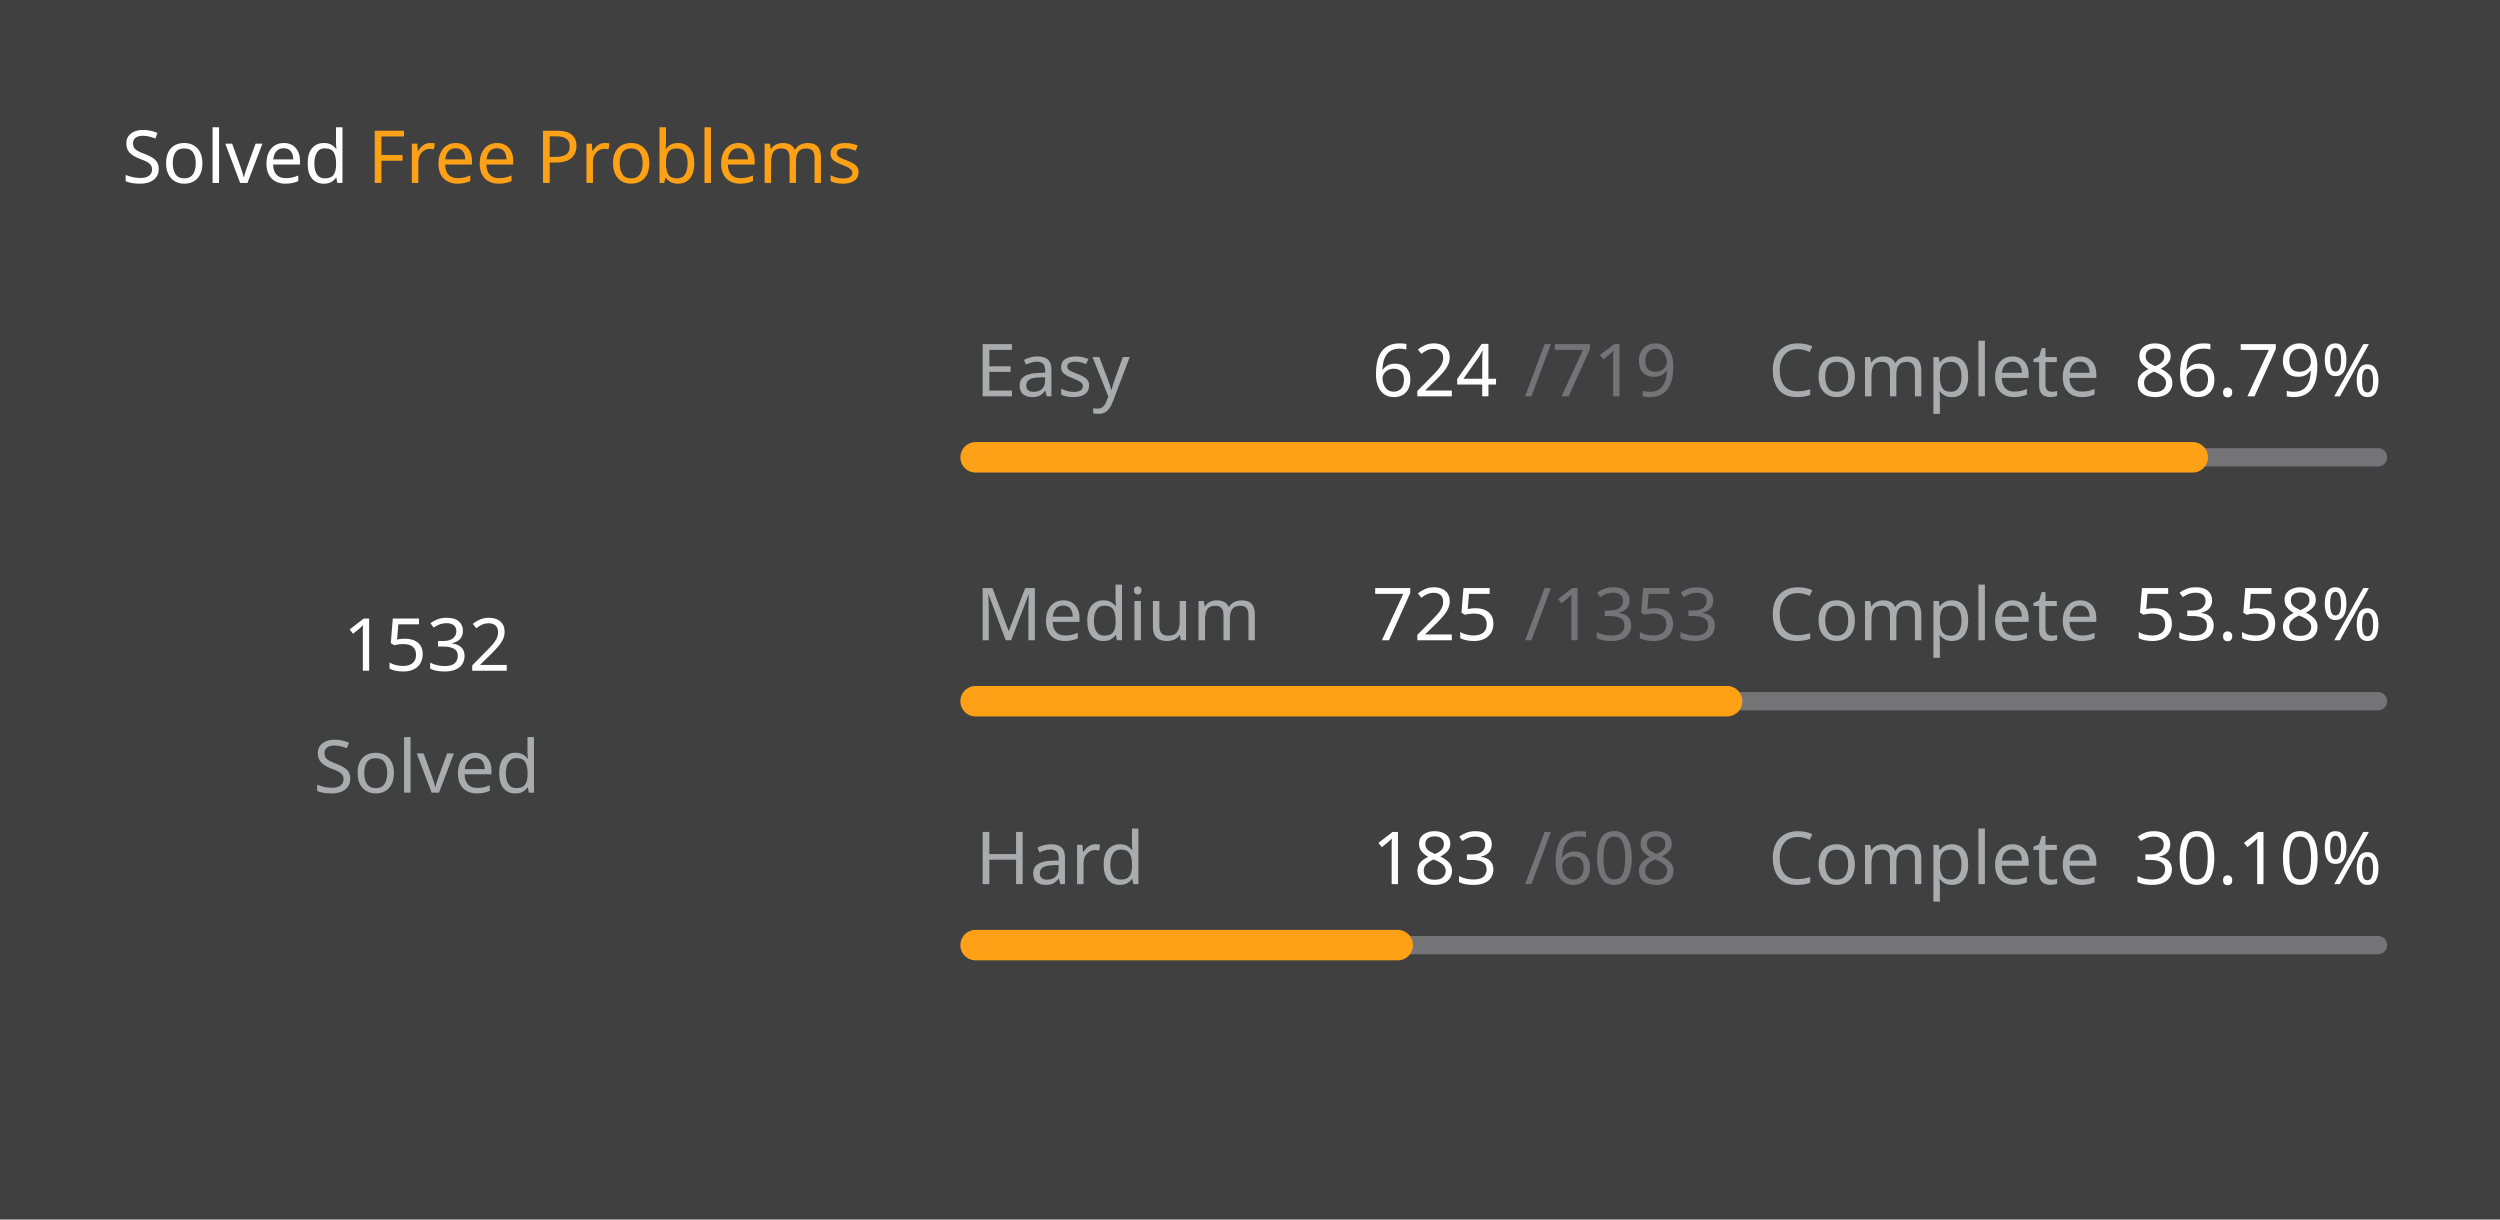
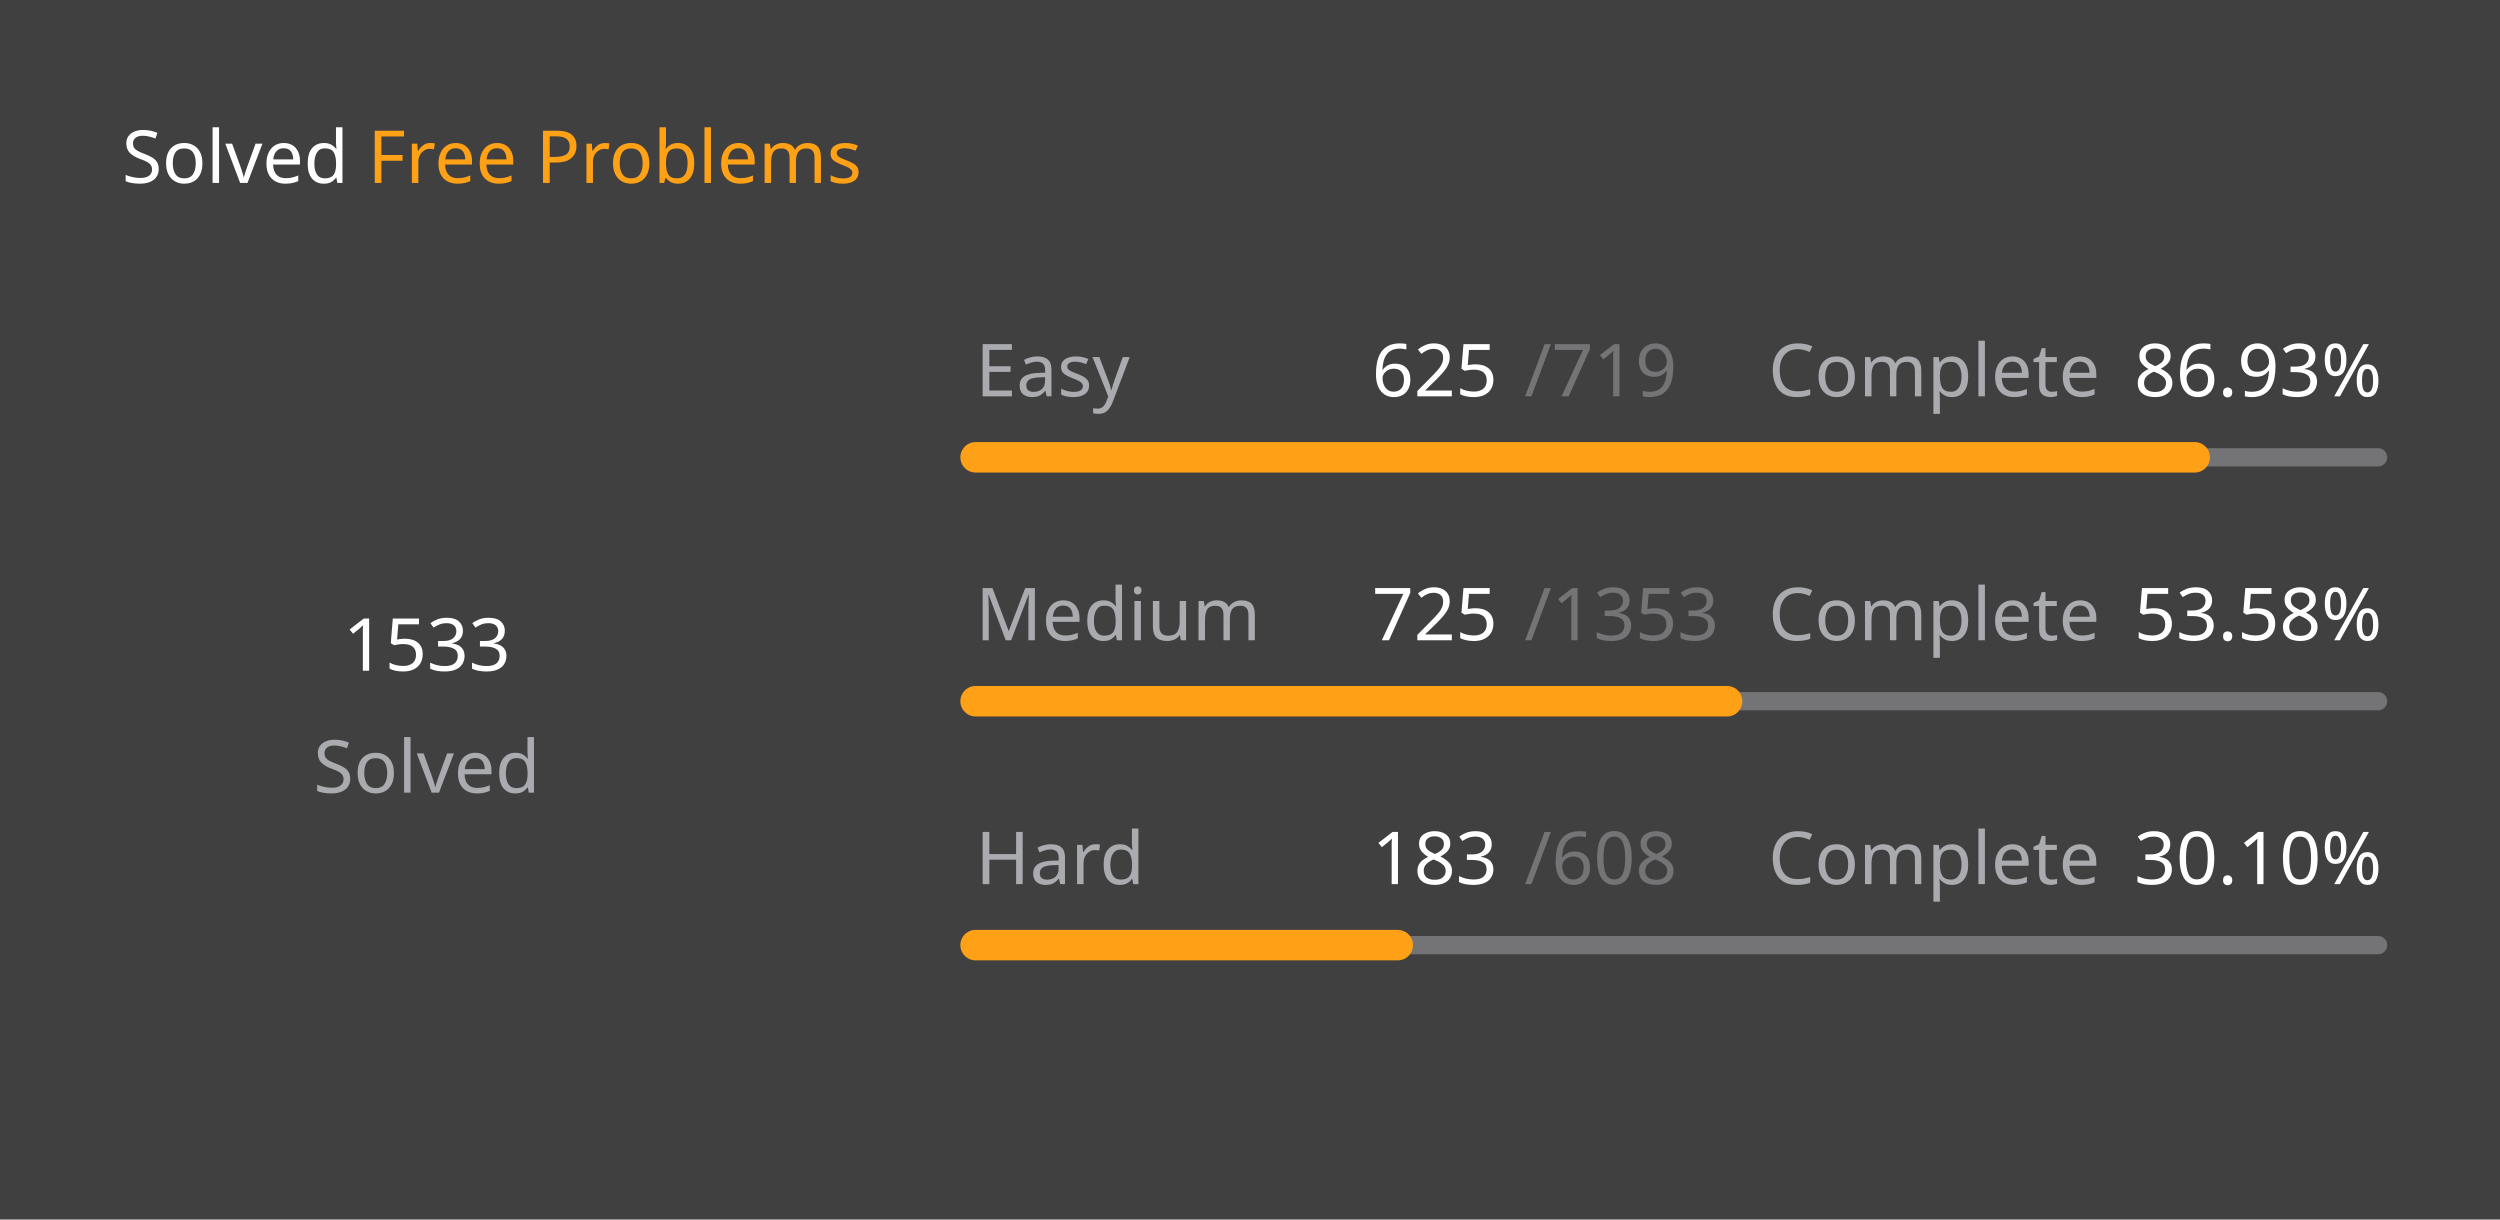
<svg xmlns="http://www.w3.org/2000/svg" version="1.1" height="200" width="410" viewBox="0 0 410 200">
  <style>*{font-family: "Segoe UI", Tahoma, Geneva, Verdana, sans-serif;}</style>
  <style>.title{font-weight: 500;font-size: 1rem;}</style>
  <style>.rotate-90{transform: rotate(-90deg);transform-origin: center;transform-box: fill-box;}</style>
  <style>.state{font-size: .75rem;}</style>
  <style>.light{color: #ffffff;fill: #ffffff;}</style>
  <style>.light-gray{color: #eff2f699;fill: #eff2f699;}</style>
  <style>.dark-gray{color: #ebebf54d;fill: #ebebf54d;}</style>
  <style>.gray{color: #747474;fill: #747474;}</style>
  <style>.orange{color: #ffa116;fill: #ffa116;}</style>
  <style>.background{color: #404040;fill: #404040;}</style>
  <rect fill="#404040" x="0" y="0" width="410" height="200" rx="0.5rem" />
  <g text-anchor="start" text-decoration="1" class="title">
    <text x="20" y="30">
      <tspan class="light">Solved</tspan>
      <tspan class="orange">Free Problems</tspan>
    </text>
  </g>
  <g class="rotate-90">
    <circle fill="none" cx="70" cy="110" r="46" stroke="#747474" stroke-width="3" stroke-linecap="round" />
-     <circle fill="none" cx="70" cy="110" r="46" stroke="#ffa116" stroke-width="5" stroke-linecap="round" stroke-dasharray="165.22 123.807" stroke-dashoffset="0" data-difficult="ALL" />
+     <circle fill="none" cx="70" cy="110" r="46" stroke="#ffa116" stroke-width="5" stroke-linecap="round" stroke-dasharray="165.327 123.699" stroke-dashoffset="0" data-difficult="ALL" />
  </g>
  <g class="state">
    <g text-anchor="middle">
-       <text x="70" y="110" class="light" font-size="1.2rem">1532</text>
+       <text x="70" y="110" class="light" font-size="1.2rem">1533</text>
      <text x="70" y="130" class="light-gray">Solved</text>
    </g>
    <g>
      <text x="160" y="65" class="light-gray">Easy</text>
-       <text x="225" y="65" class="light">624</text>
+       <text x="225" y="65" class="light">625</text>
      <text x="250" y="65" class="dark-gray">/719</text>
      <text x="290" y="65" class="light-gray">Complete</text>
-       <text x="350" y="65" class="light">86.79%</text>
+       <text x="350" y="65" class="light">86.93%</text>
      <path d="M 160 75 L 390 75" stroke-linecap="round" stroke-linejoin="round" stroke="#ebebf54d" stroke-width="3" />
-       <path d="M 160 75 L 359.611 75" stroke-linecap="round" stroke-linejoin="round" stroke="#ffa116" stroke-width="5" />
+       <path d="M 160 75 L 359.93 75" stroke-linecap="round" stroke-linejoin="round" stroke="#ffa116" stroke-width="5" />
    </g>
    <g>
      <text x="160" y="105" class="light-gray">Medium</text>
      <text x="225" y="105" class="light">725</text>
      <text x="250" y="105" class="dark-gray">/1353</text>
      <text x="290" y="105" class="light-gray">Complete</text>
      <text x="350" y="105" class="light">53.58%</text>
      <path d="M 160 115 L 390 115" stroke-linecap="round" stroke-linejoin="round" stroke="#ebebf54d" stroke-width="3" />
      <path d="M 160 115 L 283.245 115" stroke-linecap="round" stroke-linejoin="round" stroke="#ffa116" stroke-width="5" />
    </g>
    <g>
      <text x="160" y="145" class="light-gray">Hard</text>
      <text x="225" y="145" class="light">183</text>
      <text x="250" y="145" class="dark-gray">/608</text>
      <text x="290" y="145" class="light-gray">Complete</text>
      <text x="350" y="145" class="light">30.10%</text>
      <path d="M 160 155 L 390 155" stroke-linecap="round" stroke-linejoin="round" stroke="#ebebf54d" stroke-width="3" />
      <path d="M 160 155 L 229.227 155" stroke-linecap="round" stroke-linejoin="round" stroke="#ffa116" stroke-width="5" />
    </g>
  </g>
</svg>
